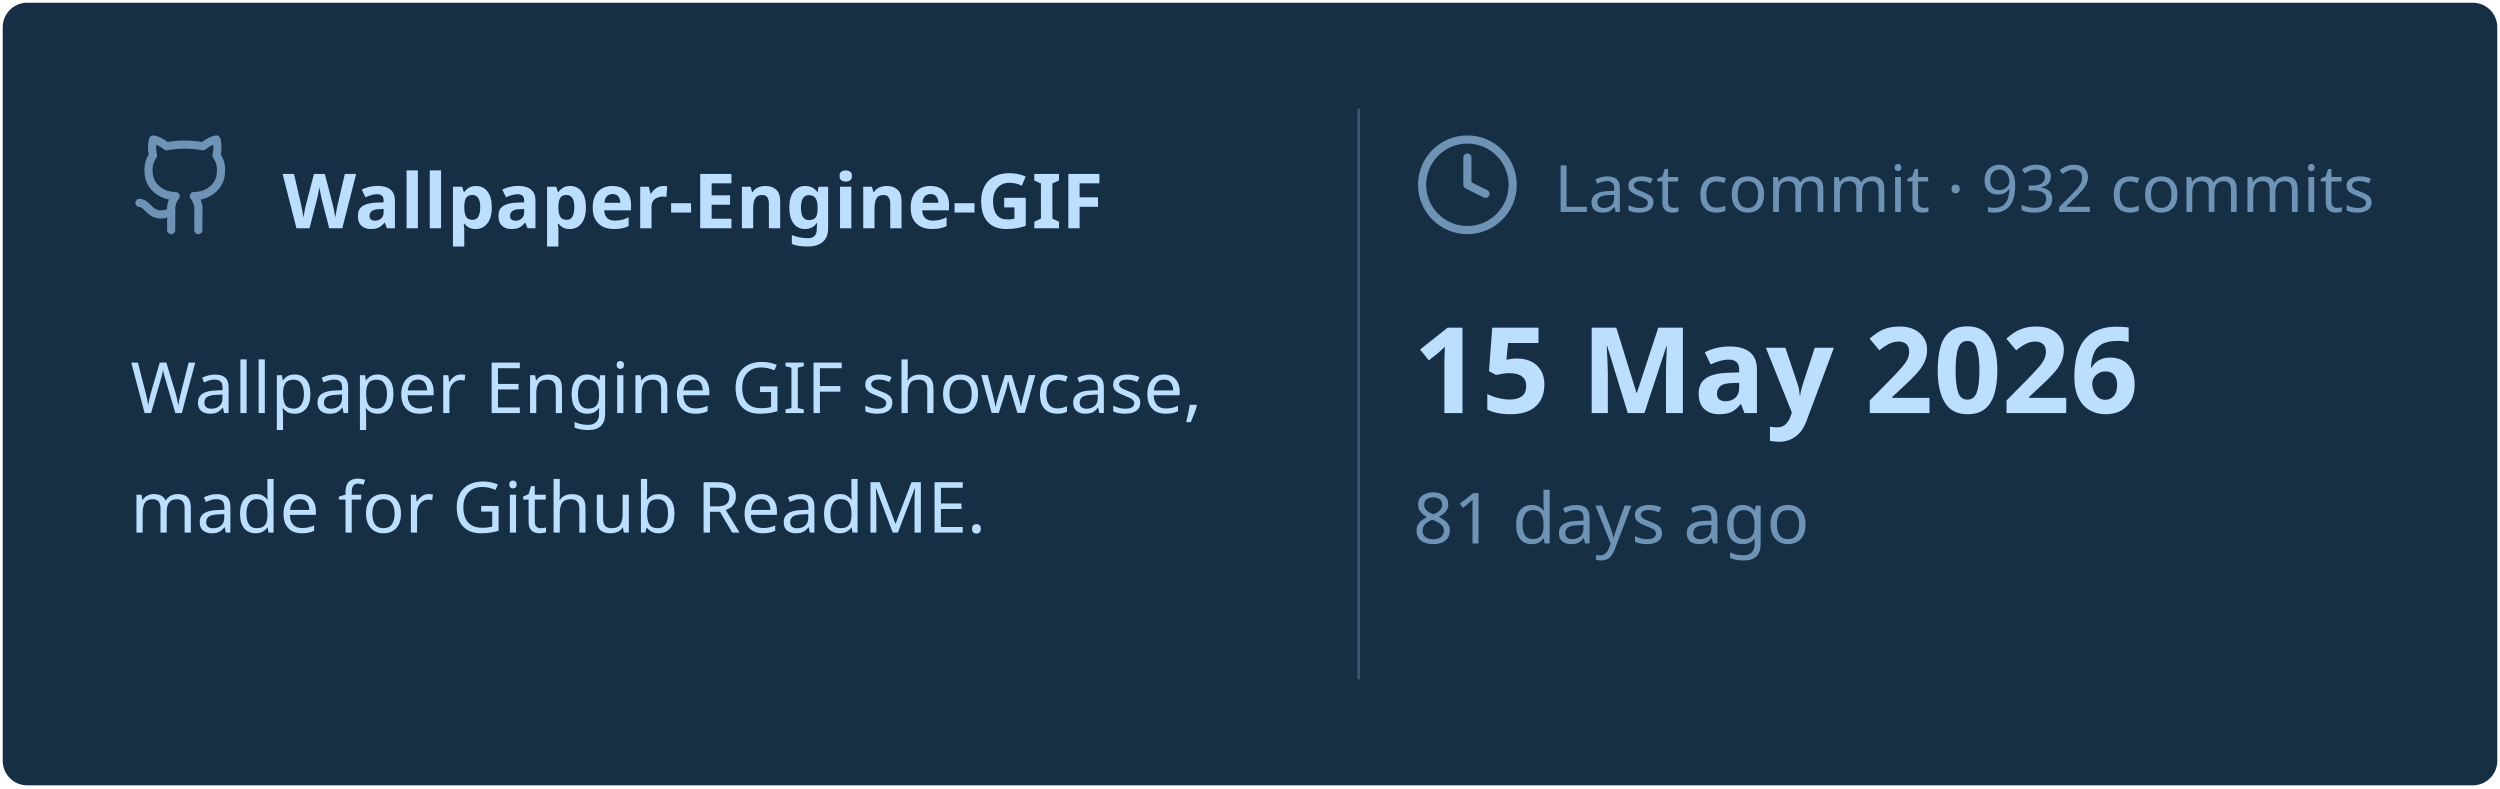
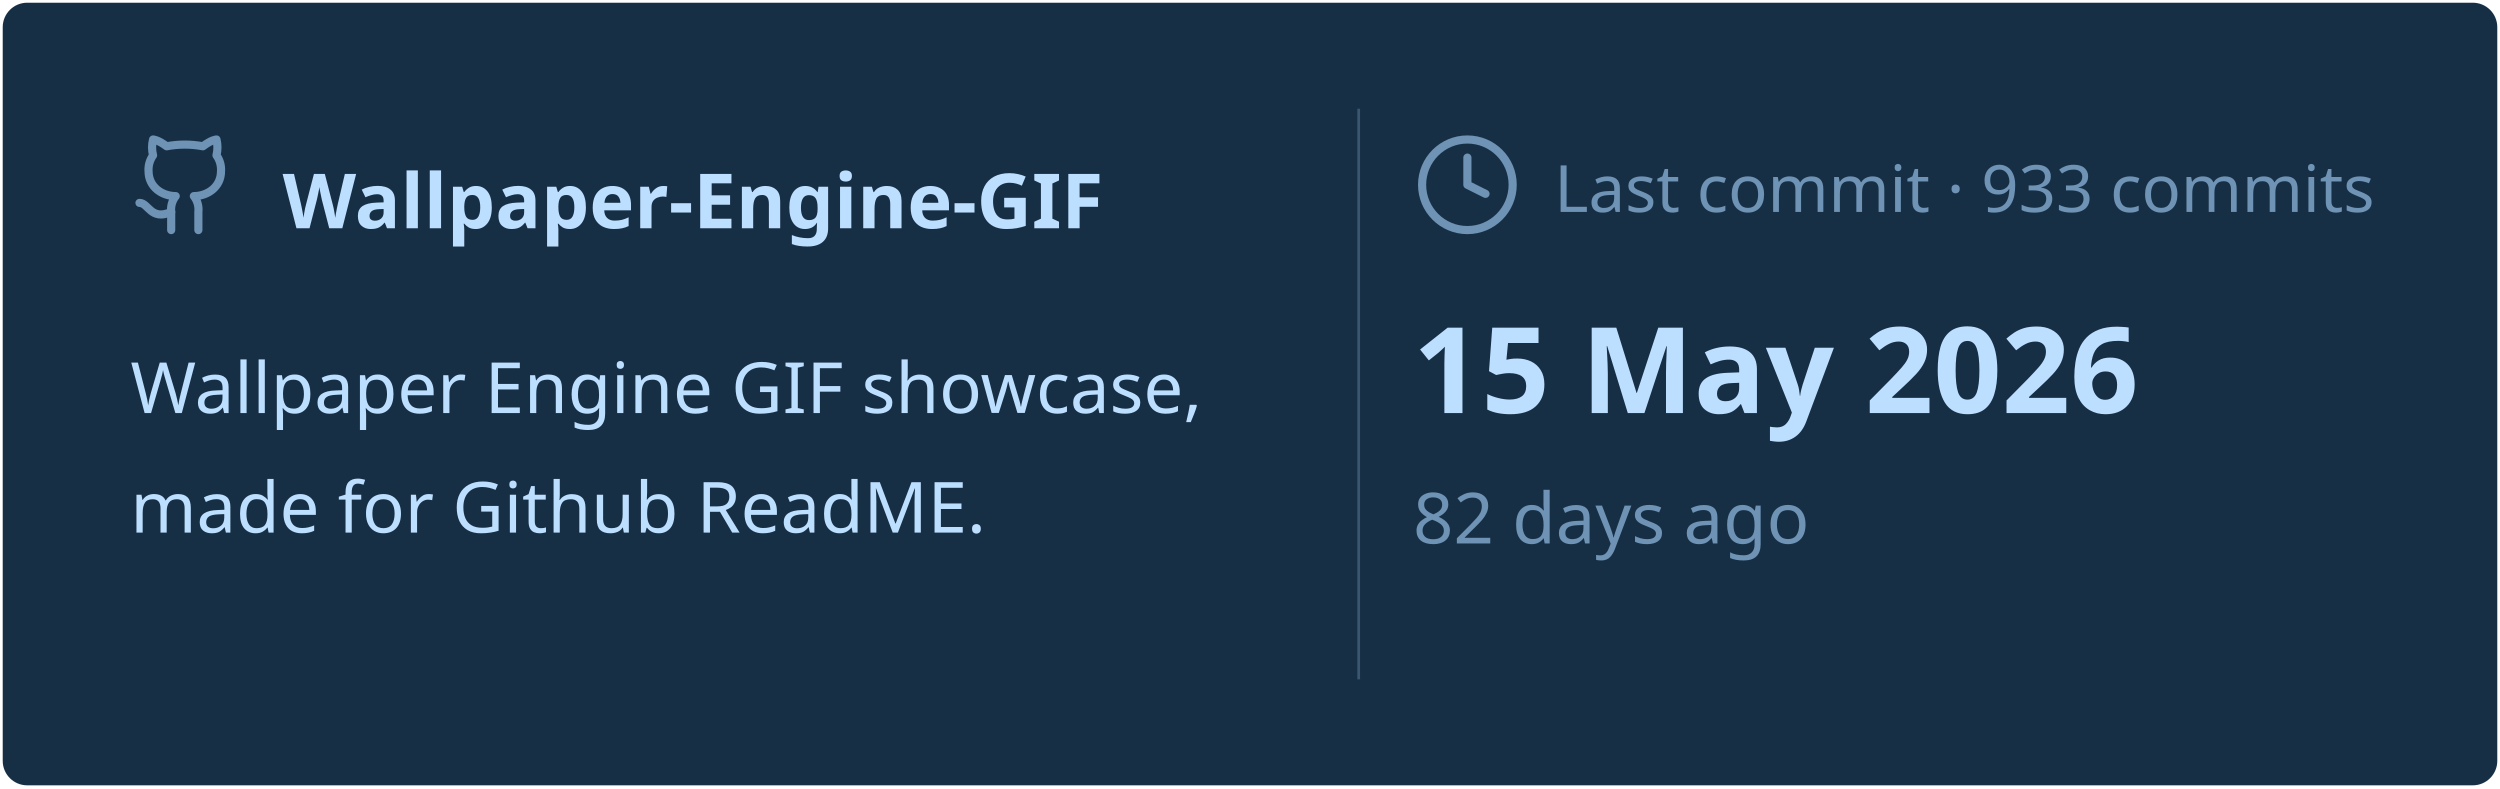
<svg xmlns="http://www.w3.org/2000/svg" viewBox="0 0 460 145" width="460px" height="145px">
  <rect stroke="#000000" stroke-opacity="0" fill="#172F45" rx="4.5" x="0.5" y="0.5" width="459" height="144" />
  <g transform="translate(24, 42)">
    <svg x="0" y="-18" width="20" height="20" viewBox="0 0 24 24" fill="none" stroke="#6E93B5" stroke-width="1.8" stroke-linecap="round" stroke-linejoin="round">
      <path d="M15 22v-4a4.8 4.8 0 0 0-1-3.5c3 0 6-2 6-5.5.08-1.25-.27-2.48-1-3.5.28-1.15.28-2.35 0-3.5 0 0-1 0-3 1.5-2.64-.5-5.36-.5-8 0C6 2 5 2 5 2c-.3 1.15-.3 2.35 0 3.5A5.403 5.403 0 0 0 4 9c0 3.5 3 5.5 6 5.5-.39.49-.68 1.05-.85 1.65-.17.6-.22 1.23-.15 1.85v4" />
      <path d="M9 18c-4.51 2-5-2-7-2" />
    </svg>
    <text x="28" y="0" font-family="&quot;Segoe UI&quot;, Ubuntu, sans-serif" font-size="14" font-weight="700" fill="#BDDFFF">Wallpaper-Engine-GIF</text>
  </g>
  <text x="24" y="76" font-family="&quot;Segoe UI&quot;, Ubuntu, sans-serif" font-size="13" font-weight="400" fill="#BDDFFF">Wallpaper Engine GIF showcase,</text>
  <text x="24" y="98" font-family="&quot;Segoe UI&quot;, Ubuntu, sans-serif" font-size="13" font-weight="400" fill="#BDDFFF">made for Github ReadME.</text>
  <line x1="250" y1="20" x2="250" y2="125" stroke="#6E93B5" stroke-width="0.5" stroke-opacity="0.4" />
  <svg x="260" y="24" width="20" height="20" viewBox="0 0 24 24" fill="none" stroke="#6E93B5" stroke-width="1.8" stroke-linecap="round" stroke-linejoin="round">
    <circle cx="12" cy="12" r="10" />
    <polyline points="12 6 12 12 16 14" />
  </svg>
-   <text x="286" y="39" font-family="&quot;Segoe UI&quot;, Ubuntu, sans-serif" font-size="12" font-weight="400" fill="#6E93B5">Last commit · 932 commits</text>
+   <text x="286" y="39" font-family="&quot;Segoe UI&quot;, Ubuntu, sans-serif" font-size="12" font-weight="400" fill="#6E93B5">Last commit · 933 commits</text>
  <text x="260" y="76" font-family="&quot;Segoe UI&quot;, Ubuntu, sans-serif" font-size="22" font-weight="700" fill="#BDDFFF">15 May 2026</text>
-   <text x="260" y="100" font-family="&quot;Segoe UI&quot;, Ubuntu, sans-serif" font-size="13" font-weight="400" fill="#6E93B5">81 days ago</text>
+   <text x="260" y="100" font-family="&quot;Segoe UI&quot;, Ubuntu, sans-serif" font-size="13" font-weight="400" fill="#6E93B5">82 days ago</text>
</svg>
